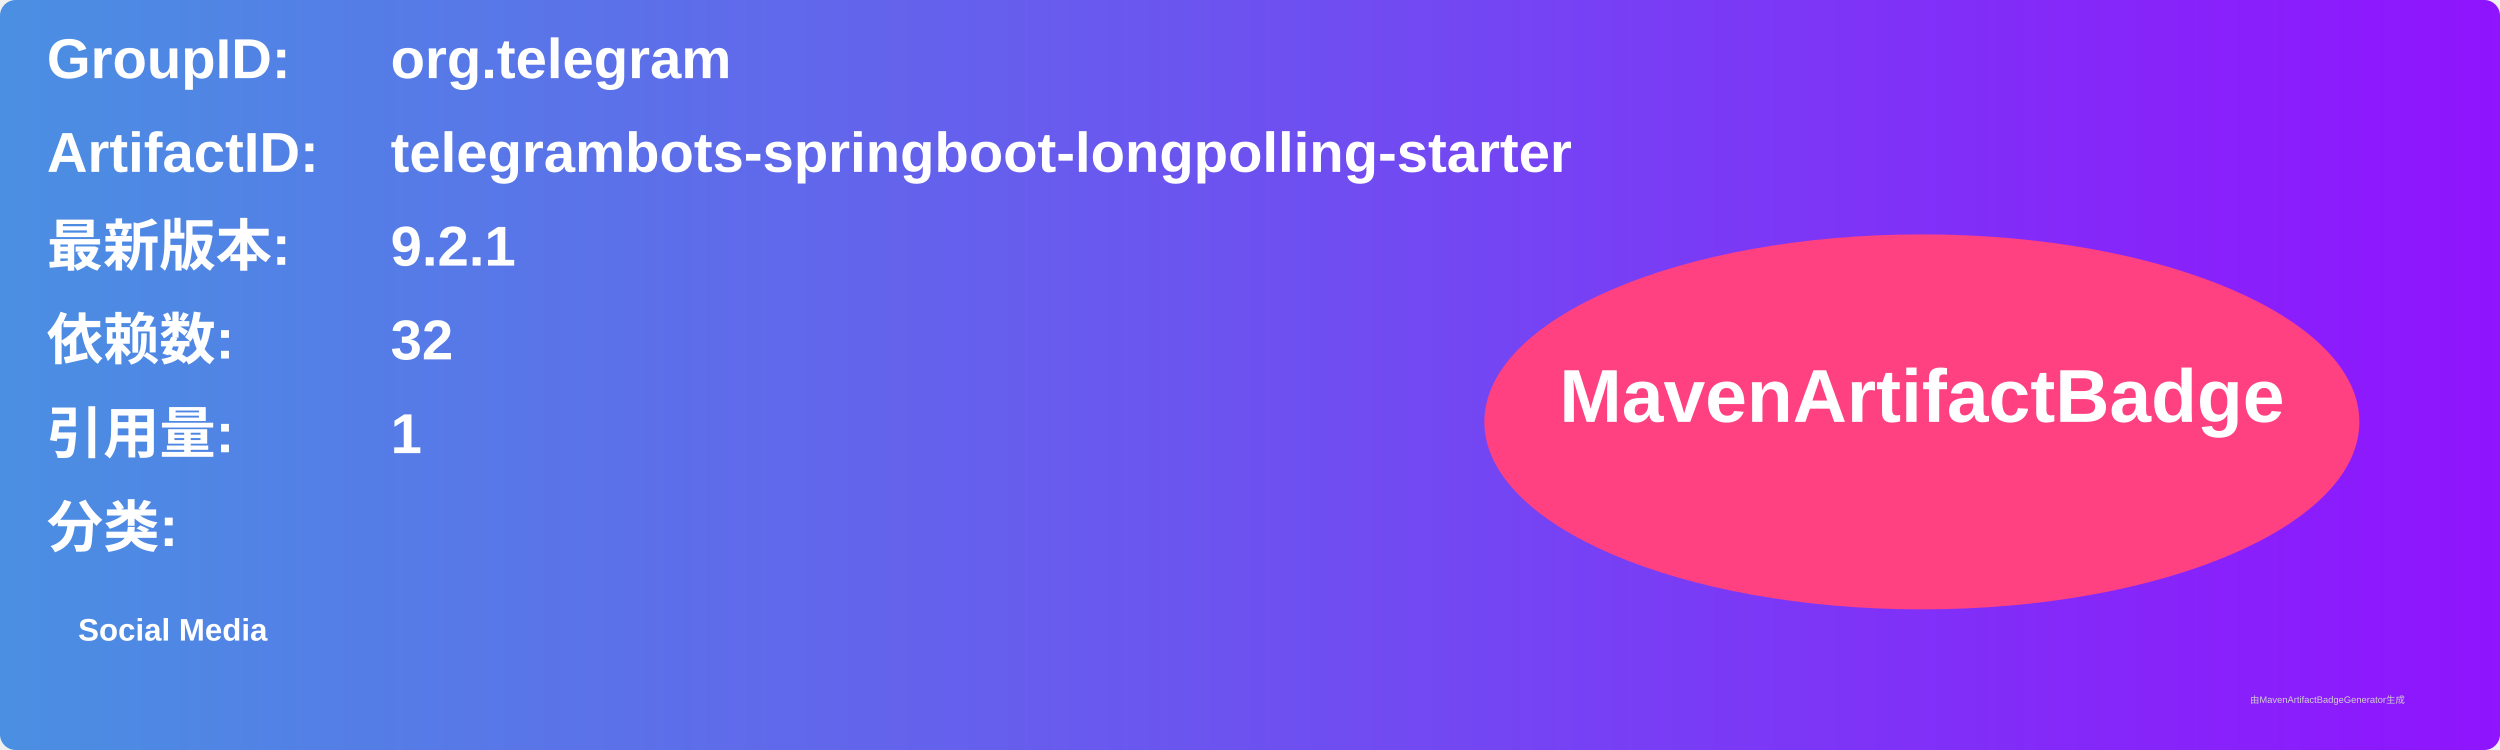
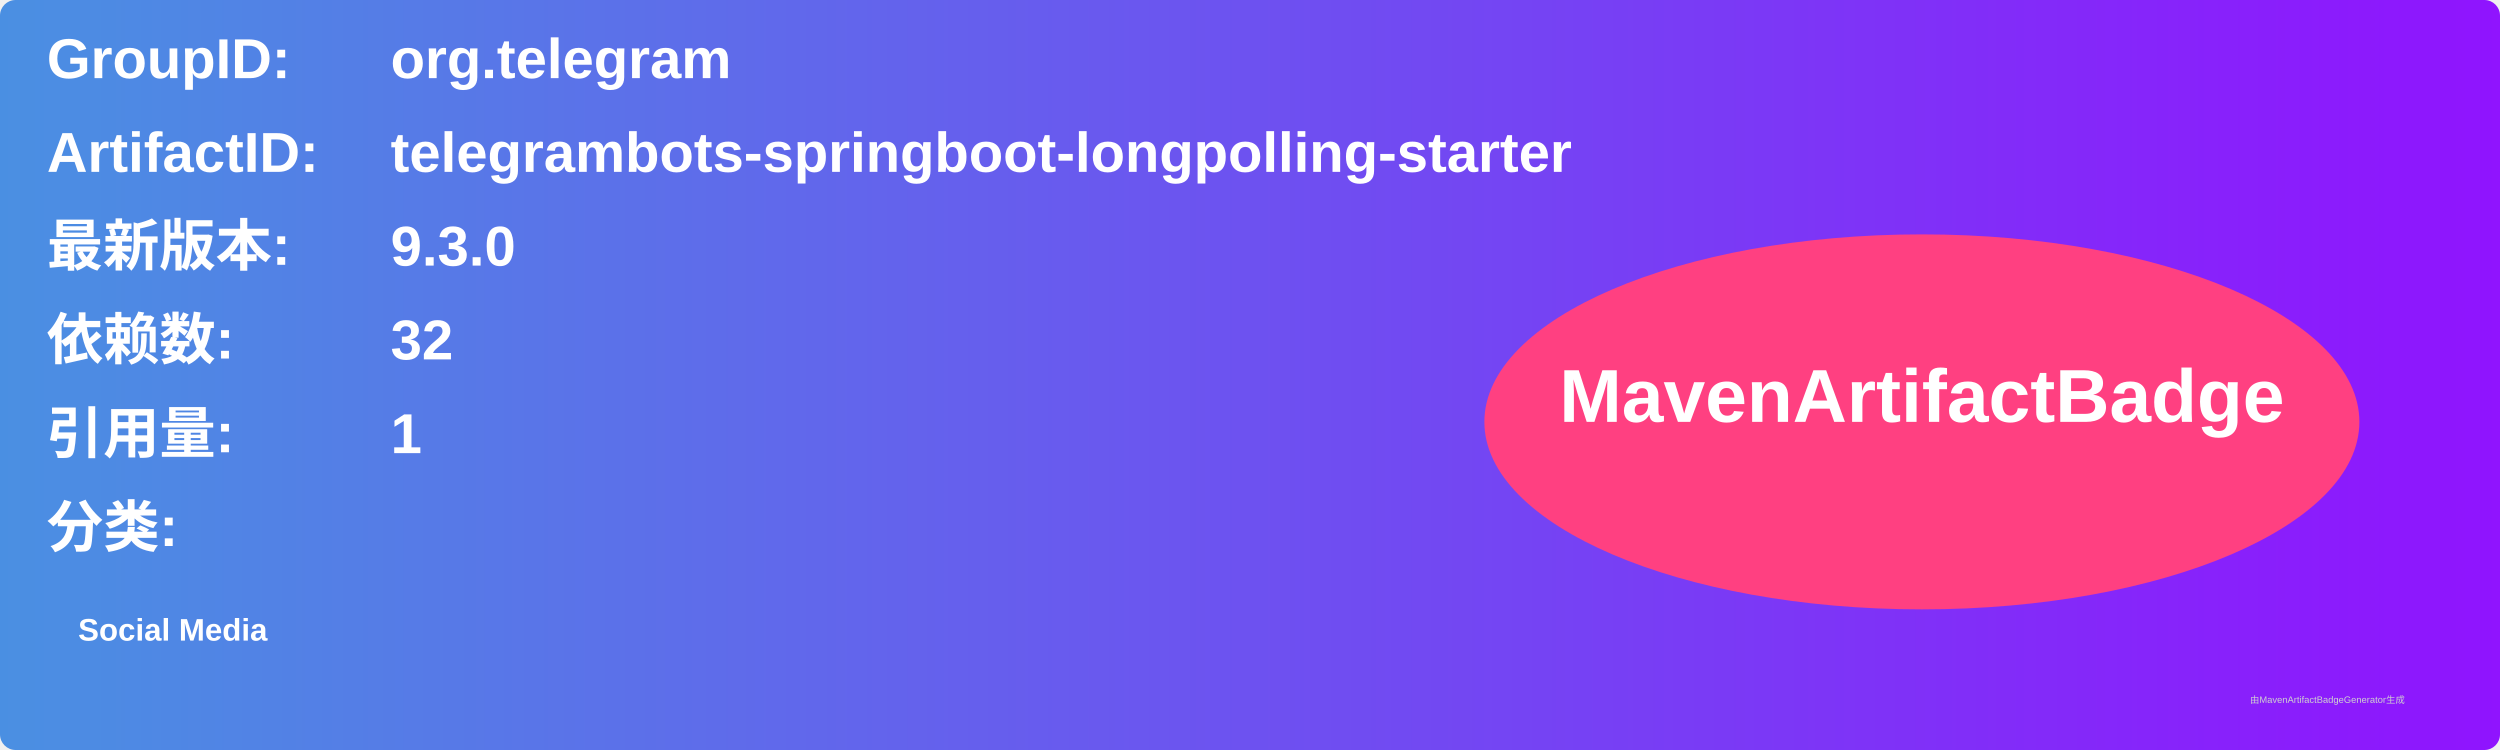
<svg xmlns="http://www.w3.org/2000/svg" width="800" height="240" viewBox="0 0 800 240">
  <linearGradient id="grad" x1="0%" y1="0%" x2="100%" y2="0%">
    <stop offset="0%" stop-color="#4a90e2" />
    <stop offset="100%" stop-color="#9013fe" />
  </linearGradient>
  <rect width="100%" height="100%" rx="5" ry="5" fill="url(#grad)" />
  <g transform="translate(15, 15)">
    <text x="0" y="10" font-family="Arial" font-size="18" fill="white" font-weight="bold" width="260">GroupID:</text>
    <text x="110" y="10" font-family="Arial" font-size="18" fill="white" font-weight="bold" width="460">org.telegram</text>
    <text x="0" y="40" font-family="Arial" font-size="18" fill="white" font-weight="bold" width="260">ArtifactID:</text>
    <text x="110" y="40" font-family="Arial" font-size="18" fill="white" font-weight="bold" width="460">telegrambots-springboot-longpolling-starter</text>
    <text x="0" y="70" font-family="Arial" font-size="18" fill="white" font-weight="bold">最新版本:</text>
    <text x="110" y="70" font-family="Arial" font-size="18" fill="white" font-weight="bold">
-       <tspan font-weight="bold">9.2.1</tspan>
+       <tspan font-weight="bold">9.3.0</tspan>
    </text>
    <text x="0" y="100" font-family="Arial" font-size="18" fill="white" font-weight="bold">依赖数: </text>
    <text x="110" y="100" font-family="Arial" font-size="18" fill="white">
      <tspan font-weight="bold">32</tspan>
    </text>
    <text x="0" y="130" font-family="Arial" font-size="18" fill="white" font-weight="bold">引用量: </text>
    <text x="110" y="130" font-family="Arial" font-size="18" fill="white">
      <tspan font-weight="bold">1</tspan>
    </text>
    <text x="0" y="160" font-family="Arial" font-size="18" fill="white" font-weight="bold">分类:</text>
    <text x="10" y="190" font-family="Arial" font-size="10" fill="white">
      <tspan font-weight="bold">Social Media</tspan>
    </text>
    <ellipse cx="600" cy="120" rx="140" ry="60" fill="#ff4081" />
    <text x="600" y="120" text-anchor="middle" font-family="Arial" font-size="24" fill="white" font-weight="bold">MavenArtifactBadge</text>
  </g>
  <text x="720" y="225" font-family="Arial" font-size="3" fill="#d0d0d0">由MavenArtifactBadgeGenerator生成</text>
</svg>
